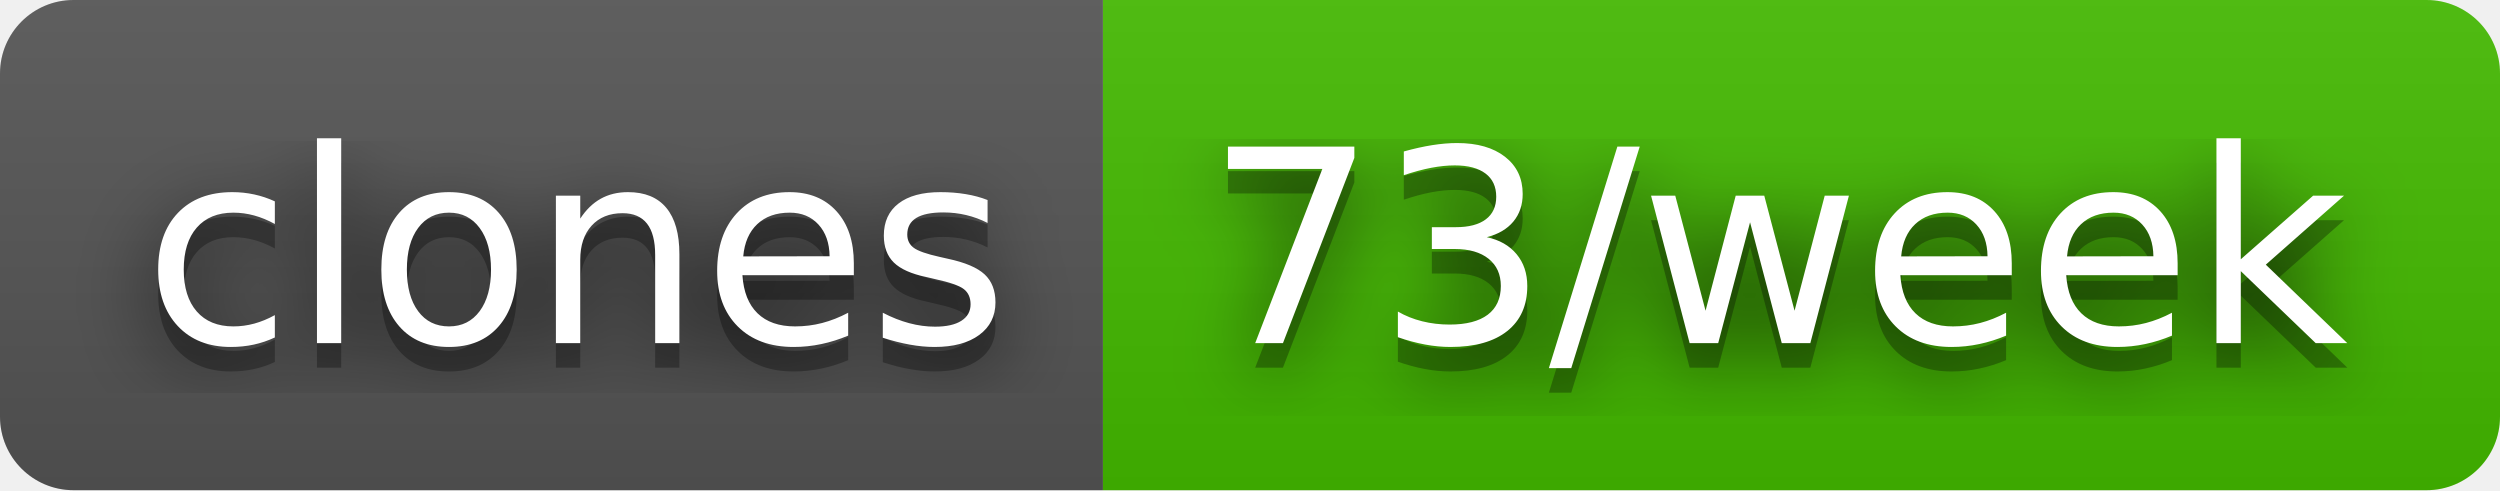
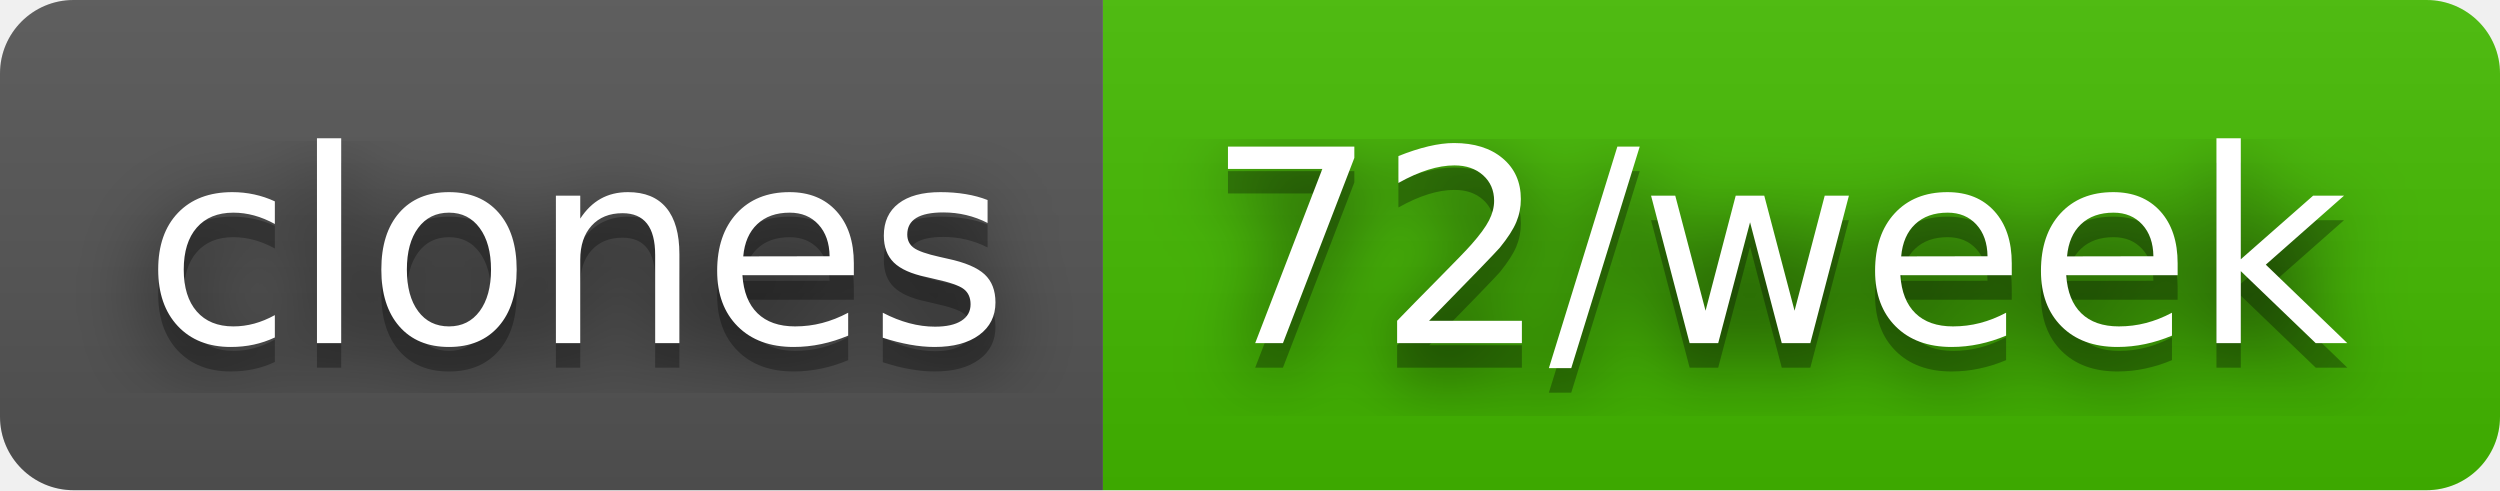
- <svg xmlns="http://www.w3.org/2000/svg" width="102" height="20" role="img" aria-label="clones: 73/week">
+ <svg xmlns="http://www.w3.org/2000/svg" width="102" height="20" role="img" aria-label="clones: 72/week">
  <filter id="blur">
    <feGaussianBlur stdDeviation="16" />
  </filter>
  <linearGradient id="s" x2="0" y2="100%">
    <stop offset="0" stop-color="#bbb" stop-opacity=".1" />
    <stop offset="1" stop-opacity=".1" />
  </linearGradient>
  <clipPath id="r">
    <rect width="102" height="20" rx="3" />
  </clipPath>
  <g clip-path="url(#r)">
    <rect width="45" height="20" fill="#555" />
    <rect x="45" width="57" height="20" fill="#4b0" />
    <rect width="102" height="20" fill="url(#s)" />
  </g>
  <g fill="#fff" text-anchor="middle" font-family="Verdana,Geneva,DejaVu Sans,sans-serif" text-rendering="geometricPrecision" font-size="110">
    <g transform="scale(.1)">
      <g aria-hidden="true" fill="#010101">
        <text x="235" y="150" fill-opacity=".8" filter="url(#blur)" textLength="350">clones</text>
        <text x="235" y="150" fill-opacity=".3" textLength="350">clones</text>
      </g>
      <text x="235" y="140" textLength="350">clones</text>
    </g>
    <g transform="scale(.1)">
      <g aria-hidden="true" fill="#010101">
-         <text x="725" y="150" fill-opacity=".8" filter="url(#blur)" textLength="470">73/week</text>
-         <text x="725" y="150" fill-opacity=".3" textLength="470">73/week</text>
+         <text x="725" y="150" fill-opacity=".8" filter="url(#blur)" textLength="470">72/week</text>
+         <text x="725" y="150" fill-opacity=".3" textLength="470">72/week</text>
      </g>
-       <text x="725" y="140" textLength="470">73/week</text>
+       <text x="725" y="140" textLength="470">72/week</text>
    </g>
  </g>
</svg>
